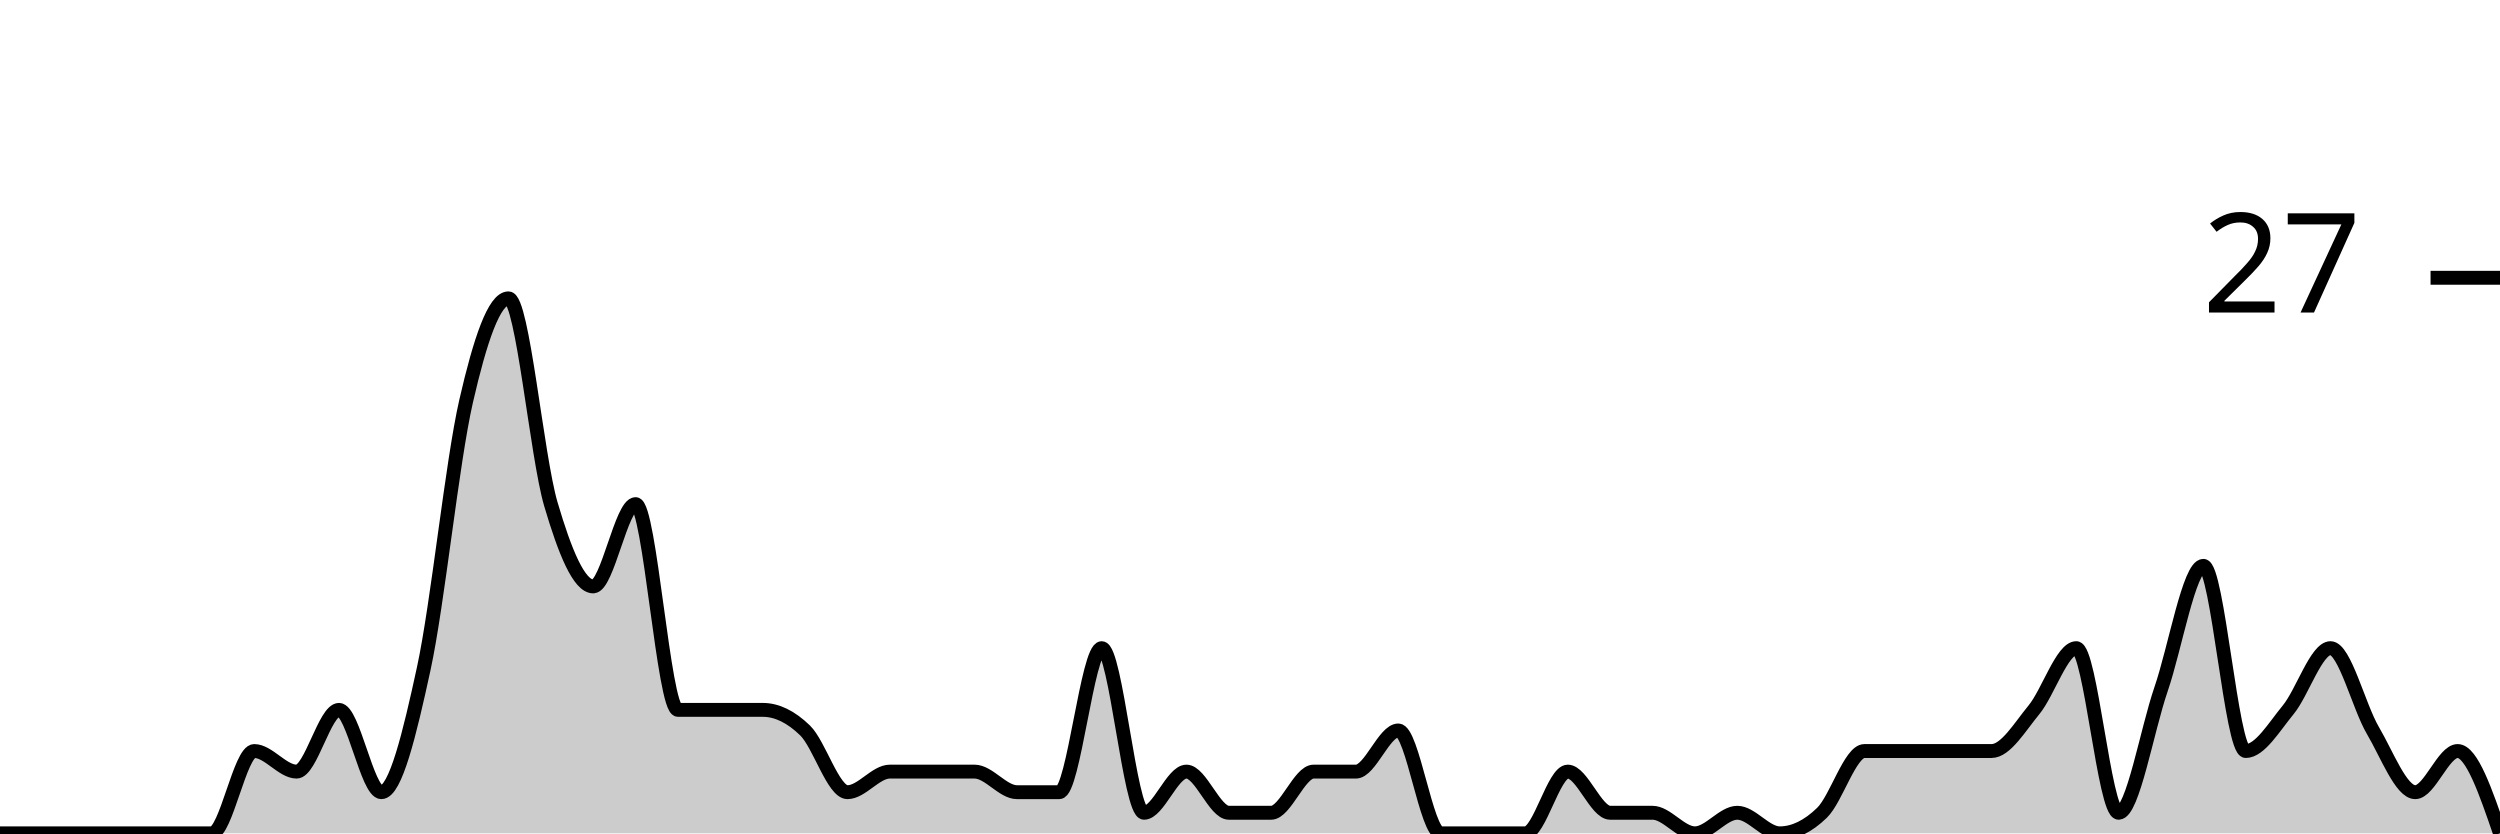
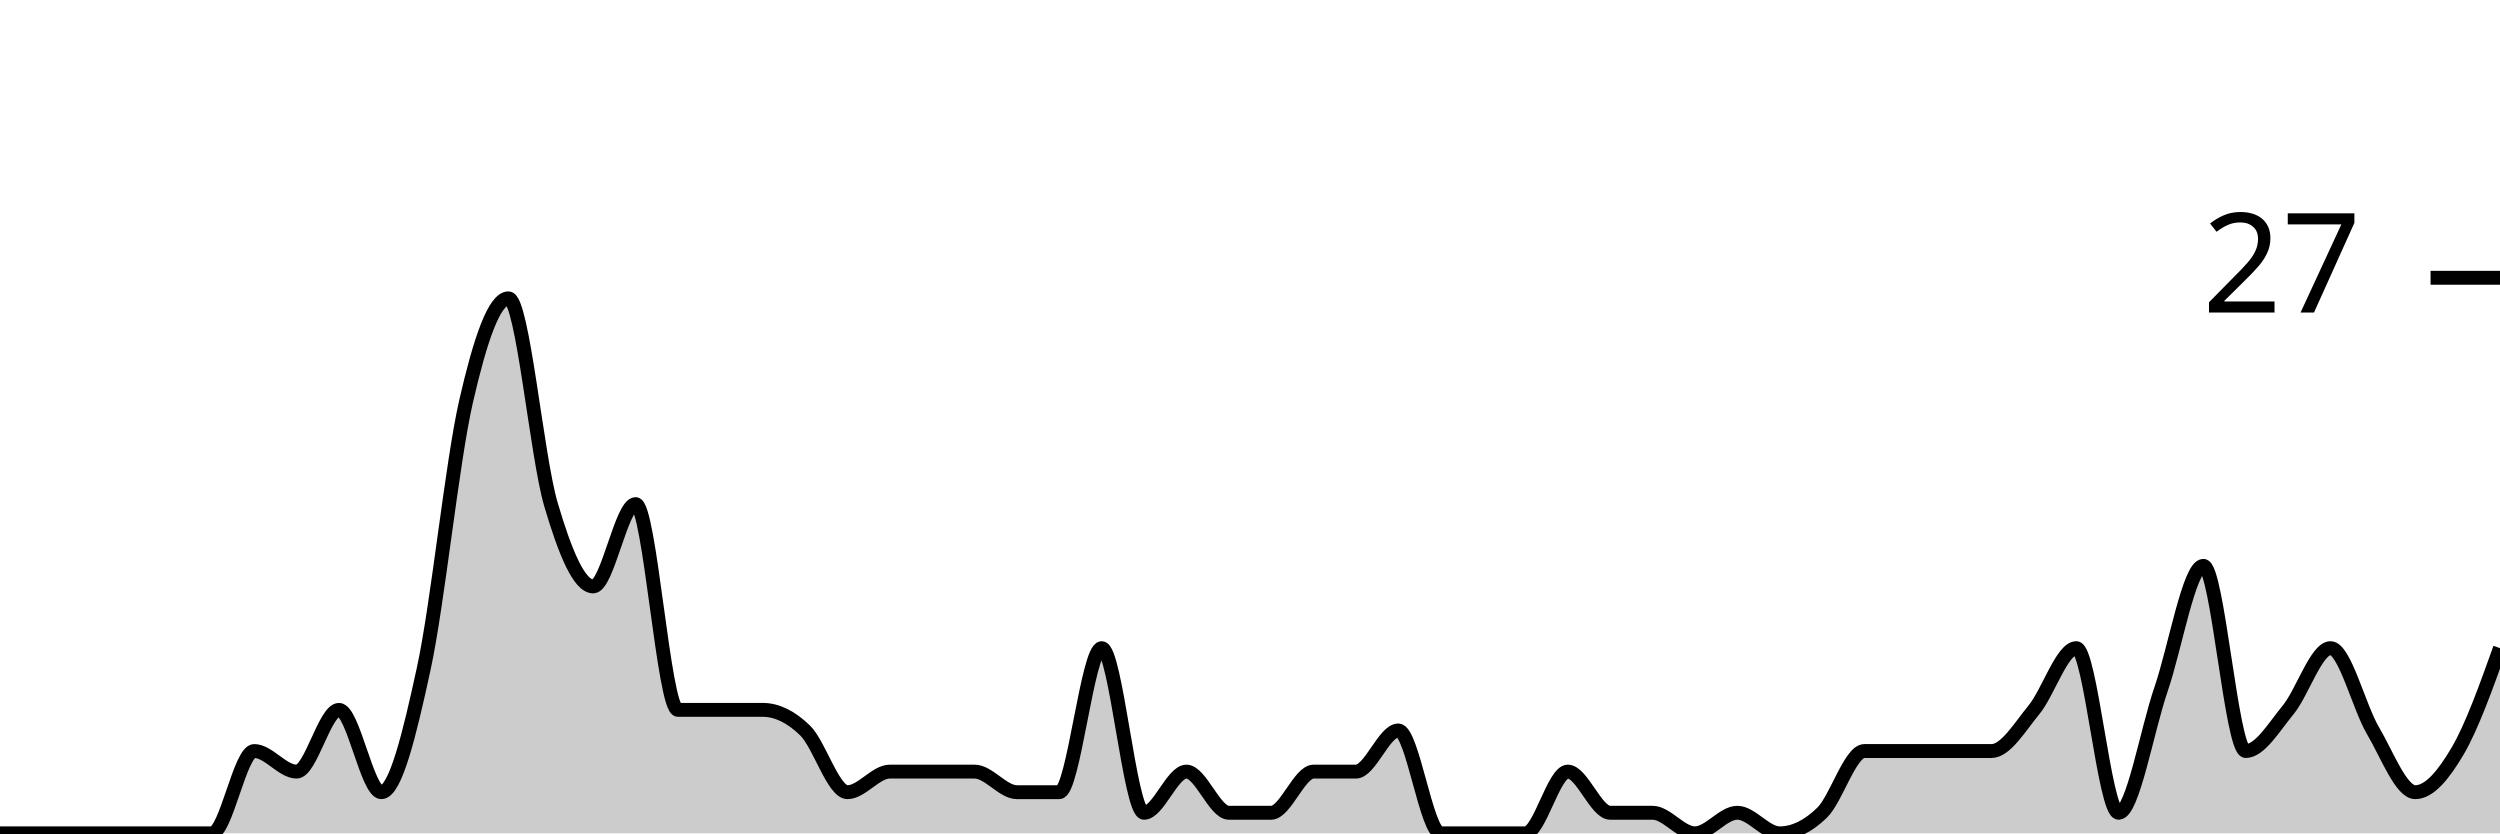
<svg xmlns="http://www.w3.org/2000/svg" viewBox="0 0 180 60">
  <g transform="translate(0,20)">
-     <path class="area" fill="rgba(0, 0, 0, 0.2)" d="M0,40C1.017,40,2.034,40,3.051,40C4.068,40,5.085,40,6.102,40C7.119,40,8.136,40,9.153,40C10.169,40,11.186,40,12.203,40C13.22,40,14.237,40,15.254,40C16.271,40,17.288,34.074,18.305,34.074C19.322,34.074,20.339,35.556,21.356,35.556C22.373,35.556,23.39,31.111,24.407,31.111C25.424,31.111,26.441,37.037,27.458,37.037C28.475,37.037,29.492,32.84,30.508,28.148C31.525,23.457,32.542,13.333,33.559,8.889C34.576,4.444,35.593,1.481,36.61,1.481C37.627,1.481,38.644,12.84,39.661,16.296C40.678,19.753,41.695,22.222,42.712,22.222C43.729,22.222,44.746,16.296,45.763,16.296C46.78,16.296,47.797,31.111,48.814,31.111C49.831,31.111,50.847,31.111,51.864,31.111C52.881,31.111,53.898,31.111,54.915,31.111C55.932,31.111,56.949,31.605,57.966,32.593C58.983,33.58,60,37.037,61.017,37.037C62.034,37.037,63.051,35.556,64.068,35.556C65.085,35.556,66.102,35.556,67.119,35.556C68.136,35.556,69.153,35.556,70.169,35.556C71.186,35.556,72.203,37.037,73.22,37.037C74.237,37.037,75.254,37.037,76.271,37.037C77.288,37.037,78.305,26.667,79.322,26.667C80.339,26.667,81.356,38.519,82.373,38.519C83.39,38.519,84.407,35.556,85.424,35.556C86.441,35.556,87.458,38.519,88.475,38.519C89.492,38.519,90.508,38.519,91.525,38.519C92.542,38.519,93.559,35.556,94.576,35.556C95.593,35.556,96.61,35.556,97.627,35.556C98.644,35.556,99.661,32.593,100.678,32.593C101.695,32.593,102.712,40,103.729,40C104.746,40,105.763,40,106.78,40C107.797,40,108.814,40,109.831,40C110.847,40,111.864,35.556,112.881,35.556C113.898,35.556,114.915,38.519,115.932,38.519C116.949,38.519,117.966,38.519,118.983,38.519C120,38.519,121.017,40,122.034,40C123.051,40,124.068,38.519,125.085,38.519C126.102,38.519,127.119,40,128.136,40C129.153,40,130.169,39.506,131.186,38.519C132.203,37.531,133.22,34.074,134.237,34.074C135.254,34.074,136.271,34.074,137.288,34.074C138.305,34.074,139.322,34.074,140.339,34.074C141.356,34.074,142.373,34.074,143.39,34.074C144.407,34.074,145.424,32.346,146.441,31.111C147.458,29.877,148.475,26.667,149.492,26.667C150.508,26.667,151.525,38.519,152.542,38.519C153.559,38.519,154.576,32.593,155.593,29.63C156.61,26.667,157.627,20.741,158.644,20.741C159.661,20.741,160.678,34.074,161.695,34.074C162.712,34.074,163.729,32.346,164.746,31.111C165.763,29.877,166.78,26.667,167.797,26.667C168.814,26.667,169.831,30.864,170.847,32.593C171.864,34.321,172.881,37.037,173.898,37.037C174.915,37.037,175.932,34.074,176.949,34.074C177.966,34.074,178.983,37.037,180,40L180,40C178.983,40,177.966,40,176.949,40C175.932,40,174.915,40,173.898,40C172.881,40,171.864,40,170.847,40C169.831,40,168.814,40,167.797,40C166.78,40,165.763,40,164.746,40C163.729,40,162.712,40,161.695,40C160.678,40,159.661,40,158.644,40C157.627,40,156.61,40,155.593,40C154.576,40,153.559,40,152.542,40C151.525,40,150.508,40,149.492,40C148.475,40,147.458,40,146.441,40C145.424,40,144.407,40,143.39,40C142.373,40,141.356,40,140.339,40C139.322,40,138.305,40,137.288,40C136.271,40,135.254,40,134.237,40C133.22,40,132.203,40,131.186,40C130.169,40,129.153,40,128.136,40C127.119,40,126.102,40,125.085,40C124.068,40,123.051,40,122.034,40C121.017,40,120,40,118.983,40C117.966,40,116.949,40,115.932,40C114.915,40,113.898,40,112.881,40C111.864,40,110.847,40,109.831,40C108.814,40,107.797,40,106.78,40C105.763,40,104.746,40,103.729,40C102.712,40,101.695,40,100.678,40C99.661,40,98.644,40,97.627,40C96.61,40,95.593,40,94.576,40C93.559,40,92.542,40,91.525,40C90.508,40,89.492,40,88.475,40C87.458,40,86.441,40,85.424,40C84.407,40,83.39,40,82.373,40C81.356,40,80.339,40,79.322,40C78.305,40,77.288,40,76.271,40C75.254,40,74.237,40,73.22,40C72.203,40,71.186,40,70.169,40C69.153,40,68.136,40,67.119,40C66.102,40,65.085,40,64.068,40C63.051,40,62.034,40,61.017,40C60,40,58.983,40,57.966,40C56.949,40,55.932,40,54.915,40C53.898,40,52.881,40,51.864,40C50.847,40,49.831,40,48.814,40C47.797,40,46.78,40,45.763,40C44.746,40,43.729,40,42.712,40C41.695,40,40.678,40,39.661,40C38.644,40,37.627,40,36.61,40C35.593,40,34.576,40,33.559,40C32.542,40,31.525,40,30.508,40C29.492,40,28.475,40,27.458,40C26.441,40,25.424,40,24.407,40C23.39,40,22.373,40,21.356,40C20.339,40,19.322,40,18.305,40C17.288,40,16.271,40,15.254,40C14.237,40,13.22,40,12.203,40C11.186,40,10.169,40,9.153,40C8.136,40,7.119,40,6.102,40C5.085,40,4.068,40,3.051,40C2.034,40,1.017,40,0,40Z" />
-     <path class="line" stroke="black" fill="none" d="M0,40C1.017,40,2.034,40,3.051,40C4.068,40,5.085,40,6.102,40C7.119,40,8.136,40,9.153,40C10.169,40,11.186,40,12.203,40C13.22,40,14.237,40,15.254,40C16.271,40,17.288,34.074,18.305,34.074C19.322,34.074,20.339,35.556,21.356,35.556C22.373,35.556,23.39,31.111,24.407,31.111C25.424,31.111,26.441,37.037,27.458,37.037C28.475,37.037,29.492,32.84,30.508,28.148C31.525,23.457,32.542,13.333,33.559,8.889C34.576,4.444,35.593,1.481,36.61,1.481C37.627,1.481,38.644,12.84,39.661,16.296C40.678,19.753,41.695,22.222,42.712,22.222C43.729,22.222,44.746,16.296,45.763,16.296C46.78,16.296,47.797,31.111,48.814,31.111C49.831,31.111,50.847,31.111,51.864,31.111C52.881,31.111,53.898,31.111,54.915,31.111C55.932,31.111,56.949,31.605,57.966,32.593C58.983,33.58,60,37.037,61.017,37.037C62.034,37.037,63.051,35.556,64.068,35.556C65.085,35.556,66.102,35.556,67.119,35.556C68.136,35.556,69.153,35.556,70.169,35.556C71.186,35.556,72.203,37.037,73.22,37.037C74.237,37.037,75.254,37.037,76.271,37.037C77.288,37.037,78.305,26.667,79.322,26.667C80.339,26.667,81.356,38.519,82.373,38.519C83.39,38.519,84.407,35.556,85.424,35.556C86.441,35.556,87.458,38.519,88.475,38.519C89.492,38.519,90.508,38.519,91.525,38.519C92.542,38.519,93.559,35.556,94.576,35.556C95.593,35.556,96.61,35.556,97.627,35.556C98.644,35.556,99.661,32.593,100.678,32.593C101.695,32.593,102.712,40,103.729,40C104.746,40,105.763,40,106.78,40C107.797,40,108.814,40,109.831,40C110.847,40,111.864,35.556,112.881,35.556C113.898,35.556,114.915,38.519,115.932,38.519C116.949,38.519,117.966,38.519,118.983,38.519C120,38.519,121.017,40,122.034,40C123.051,40,124.068,38.519,125.085,38.519C126.102,38.519,127.119,40,128.136,40C129.153,40,130.169,39.506,131.186,38.519C132.203,37.531,133.22,34.074,134.237,34.074C135.254,34.074,136.271,34.074,137.288,34.074C138.305,34.074,139.322,34.074,140.339,34.074C141.356,34.074,142.373,34.074,143.39,34.074C144.407,34.074,145.424,32.346,146.441,31.111C147.458,29.877,148.475,26.667,149.492,26.667C150.508,26.667,151.525,38.519,152.542,38.519C153.559,38.519,154.576,32.593,155.593,29.63C156.61,26.667,157.627,20.741,158.644,20.741C159.661,20.741,160.678,34.074,161.695,34.074C162.712,34.074,163.729,32.346,164.746,31.111C165.763,29.877,166.78,26.667,167.797,26.667C168.814,26.667,169.831,30.864,170.847,32.593C171.864,34.321,172.881,37.037,173.898,37.037C174.915,37.037,175.932,34.074,176.949,34.074C177.966,34.074,178.983,37.037,180,40" />
+     <path class="area" fill="rgba(0, 0, 0, 0.2)" d="M0,40C1.017,40,2.034,40,3.051,40C4.068,40,5.085,40,6.102,40C7.119,40,8.136,40,9.153,40C10.169,40,11.186,40,12.203,40C13.22,40,14.237,40,15.254,40C16.271,40,17.288,34.074,18.305,34.074C19.322,34.074,20.339,35.556,21.356,35.556C22.373,35.556,23.39,31.111,24.407,31.111C25.424,31.111,26.441,37.037,27.458,37.037C28.475,37.037,29.492,32.84,30.508,28.148C31.525,23.457,32.542,13.333,33.559,8.889C34.576,4.444,35.593,1.481,36.61,1.481C37.627,1.481,38.644,12.84,39.661,16.296C40.678,19.753,41.695,22.222,42.712,22.222C43.729,22.222,44.746,16.296,45.763,16.296C46.78,16.296,47.797,31.111,48.814,31.111C49.831,31.111,50.847,31.111,51.864,31.111C52.881,31.111,53.898,31.111,54.915,31.111C55.932,31.111,56.949,31.605,57.966,32.593C58.983,33.58,60,37.037,61.017,37.037C62.034,37.037,63.051,35.556,64.068,35.556C65.085,35.556,66.102,35.556,67.119,35.556C68.136,35.556,69.153,35.556,70.169,35.556C71.186,35.556,72.203,37.037,73.22,37.037C74.237,37.037,75.254,37.037,76.271,37.037C77.288,37.037,78.305,26.667,79.322,26.667C80.339,26.667,81.356,38.519,82.373,38.519C83.39,38.519,84.407,35.556,85.424,35.556C86.441,35.556,87.458,38.519,88.475,38.519C89.492,38.519,90.508,38.519,91.525,38.519C92.542,38.519,93.559,35.556,94.576,35.556C95.593,35.556,96.61,35.556,97.627,35.556C98.644,35.556,99.661,32.593,100.678,32.593C101.695,32.593,102.712,40,103.729,40C104.746,40,105.763,40,106.78,40C107.797,40,108.814,40,109.831,40C110.847,40,111.864,35.556,112.881,35.556C113.898,35.556,114.915,38.519,115.932,38.519C116.949,38.519,117.966,38.519,118.983,38.519C120,38.519,121.017,40,122.034,40C123.051,40,124.068,38.519,125.085,38.519C126.102,38.519,127.119,40,128.136,40C129.153,40,130.169,39.506,131.186,38.519C132.203,37.531,133.22,34.074,134.237,34.074C135.254,34.074,136.271,34.074,137.288,34.074C138.305,34.074,139.322,34.074,140.339,34.074C141.356,34.074,142.373,34.074,143.39,34.074C144.407,34.074,145.424,32.346,146.441,31.111C147.458,29.877,148.475,26.667,149.492,26.667C150.508,26.667,151.525,38.519,152.542,38.519C153.559,38.519,154.576,32.593,155.593,29.63C156.61,26.667,157.627,20.741,158.644,20.741C159.661,20.741,160.678,34.074,161.695,34.074C162.712,34.074,163.729,32.346,164.746,31.111C165.763,29.877,166.78,26.667,167.797,26.667C168.814,26.667,169.831,30.864,170.847,32.593C171.864,34.321,172.881,37.037,173.898,37.037C174.915,37.037,175.932,35.802,176.949,34.074C177.966,32.346,178.983,29.506,180,26.667L180,40C178.983,40,177.966,40,176.949,40C175.932,40,174.915,40,173.898,40C172.881,40,171.864,40,170.847,40C169.831,40,168.814,40,167.797,40C166.78,40,165.763,40,164.746,40C163.729,40,162.712,40,161.695,40C160.678,40,159.661,40,158.644,40C157.627,40,156.61,40,155.593,40C154.576,40,153.559,40,152.542,40C151.525,40,150.508,40,149.492,40C148.475,40,147.458,40,146.441,40C145.424,40,144.407,40,143.39,40C142.373,40,141.356,40,140.339,40C139.322,40,138.305,40,137.288,40C136.271,40,135.254,40,134.237,40C133.22,40,132.203,40,131.186,40C130.169,40,129.153,40,128.136,40C127.119,40,126.102,40,125.085,40C124.068,40,123.051,40,122.034,40C121.017,40,120,40,118.983,40C117.966,40,116.949,40,115.932,40C114.915,40,113.898,40,112.881,40C111.864,40,110.847,40,109.831,40C108.814,40,107.797,40,106.78,40C105.763,40,104.746,40,103.729,40C102.712,40,101.695,40,100.678,40C99.661,40,98.644,40,97.627,40C96.61,40,95.593,40,94.576,40C93.559,40,92.542,40,91.525,40C90.508,40,89.492,40,88.475,40C87.458,40,86.441,40,85.424,40C84.407,40,83.39,40,82.373,40C81.356,40,80.339,40,79.322,40C78.305,40,77.288,40,76.271,40C75.254,40,74.237,40,73.22,40C72.203,40,71.186,40,70.169,40C69.153,40,68.136,40,67.119,40C66.102,40,65.085,40,64.068,40C63.051,40,62.034,40,61.017,40C60,40,58.983,40,57.966,40C56.949,40,55.932,40,54.915,40C53.898,40,52.881,40,51.864,40C50.847,40,49.831,40,48.814,40C47.797,40,46.78,40,45.763,40C44.746,40,43.729,40,42.712,40C41.695,40,40.678,40,39.661,40C38.644,40,37.627,40,36.61,40C35.593,40,34.576,40,33.559,40C32.542,40,31.525,40,30.508,40C29.492,40,28.475,40,27.458,40C26.441,40,25.424,40,24.407,40C23.39,40,22.373,40,21.356,40C20.339,40,19.322,40,18.305,40C17.288,40,16.271,40,15.254,40C14.237,40,13.22,40,12.203,40C11.186,40,10.169,40,9.153,40C8.136,40,7.119,40,6.102,40C5.085,40,4.068,40,3.051,40C2.034,40,1.017,40,0,40Z" />
+     <path class="line" stroke="black" fill="none" d="M0,40C1.017,40,2.034,40,3.051,40C4.068,40,5.085,40,6.102,40C7.119,40,8.136,40,9.153,40C10.169,40,11.186,40,12.203,40C13.22,40,14.237,40,15.254,40C16.271,40,17.288,34.074,18.305,34.074C19.322,34.074,20.339,35.556,21.356,35.556C22.373,35.556,23.39,31.111,24.407,31.111C25.424,31.111,26.441,37.037,27.458,37.037C28.475,37.037,29.492,32.84,30.508,28.148C31.525,23.457,32.542,13.333,33.559,8.889C34.576,4.444,35.593,1.481,36.61,1.481C37.627,1.481,38.644,12.84,39.661,16.296C40.678,19.753,41.695,22.222,42.712,22.222C43.729,22.222,44.746,16.296,45.763,16.296C46.78,16.296,47.797,31.111,48.814,31.111C49.831,31.111,50.847,31.111,51.864,31.111C52.881,31.111,53.898,31.111,54.915,31.111C55.932,31.111,56.949,31.605,57.966,32.593C58.983,33.58,60,37.037,61.017,37.037C62.034,37.037,63.051,35.556,64.068,35.556C65.085,35.556,66.102,35.556,67.119,35.556C68.136,35.556,69.153,35.556,70.169,35.556C71.186,35.556,72.203,37.037,73.22,37.037C74.237,37.037,75.254,37.037,76.271,37.037C77.288,37.037,78.305,26.667,79.322,26.667C80.339,26.667,81.356,38.519,82.373,38.519C83.39,38.519,84.407,35.556,85.424,35.556C86.441,35.556,87.458,38.519,88.475,38.519C89.492,38.519,90.508,38.519,91.525,38.519C92.542,38.519,93.559,35.556,94.576,35.556C95.593,35.556,96.61,35.556,97.627,35.556C98.644,35.556,99.661,32.593,100.678,32.593C101.695,32.593,102.712,40,103.729,40C104.746,40,105.763,40,106.78,40C107.797,40,108.814,40,109.831,40C110.847,40,111.864,35.556,112.881,35.556C113.898,35.556,114.915,38.519,115.932,38.519C116.949,38.519,117.966,38.519,118.983,38.519C120,38.519,121.017,40,122.034,40C123.051,40,124.068,38.519,125.085,38.519C126.102,38.519,127.119,40,128.136,40C129.153,40,130.169,39.506,131.186,38.519C132.203,37.531,133.22,34.074,134.237,34.074C135.254,34.074,136.271,34.074,137.288,34.074C138.305,34.074,139.322,34.074,140.339,34.074C141.356,34.074,142.373,34.074,143.39,34.074C144.407,34.074,145.424,32.346,146.441,31.111C147.458,29.877,148.475,26.667,149.492,26.667C150.508,26.667,151.525,38.519,152.542,38.519C153.559,38.519,154.576,32.593,155.593,29.63C156.61,26.667,157.627,20.741,158.644,20.741C159.661,20.741,160.678,34.074,161.695,34.074C162.712,34.074,163.729,32.346,164.746,31.111C165.763,29.877,166.78,26.667,167.797,26.667C168.814,26.667,169.831,30.864,170.847,32.593C171.864,34.321,172.881,37.037,173.898,37.037C174.915,37.037,175.932,35.802,176.949,34.074C177.966,32.346,178.983,29.506,180,26.667" />
    <path class="axis-ceiling" stroke-width="1" stroke="black" fill="none" d="M175,0L180,0" />
    <text class="axis-ceiling-label" font-family="sans-serif" text-anchor="end" font-size="10px" x="170" y="2.5">27</text>
  </g>
</svg>
